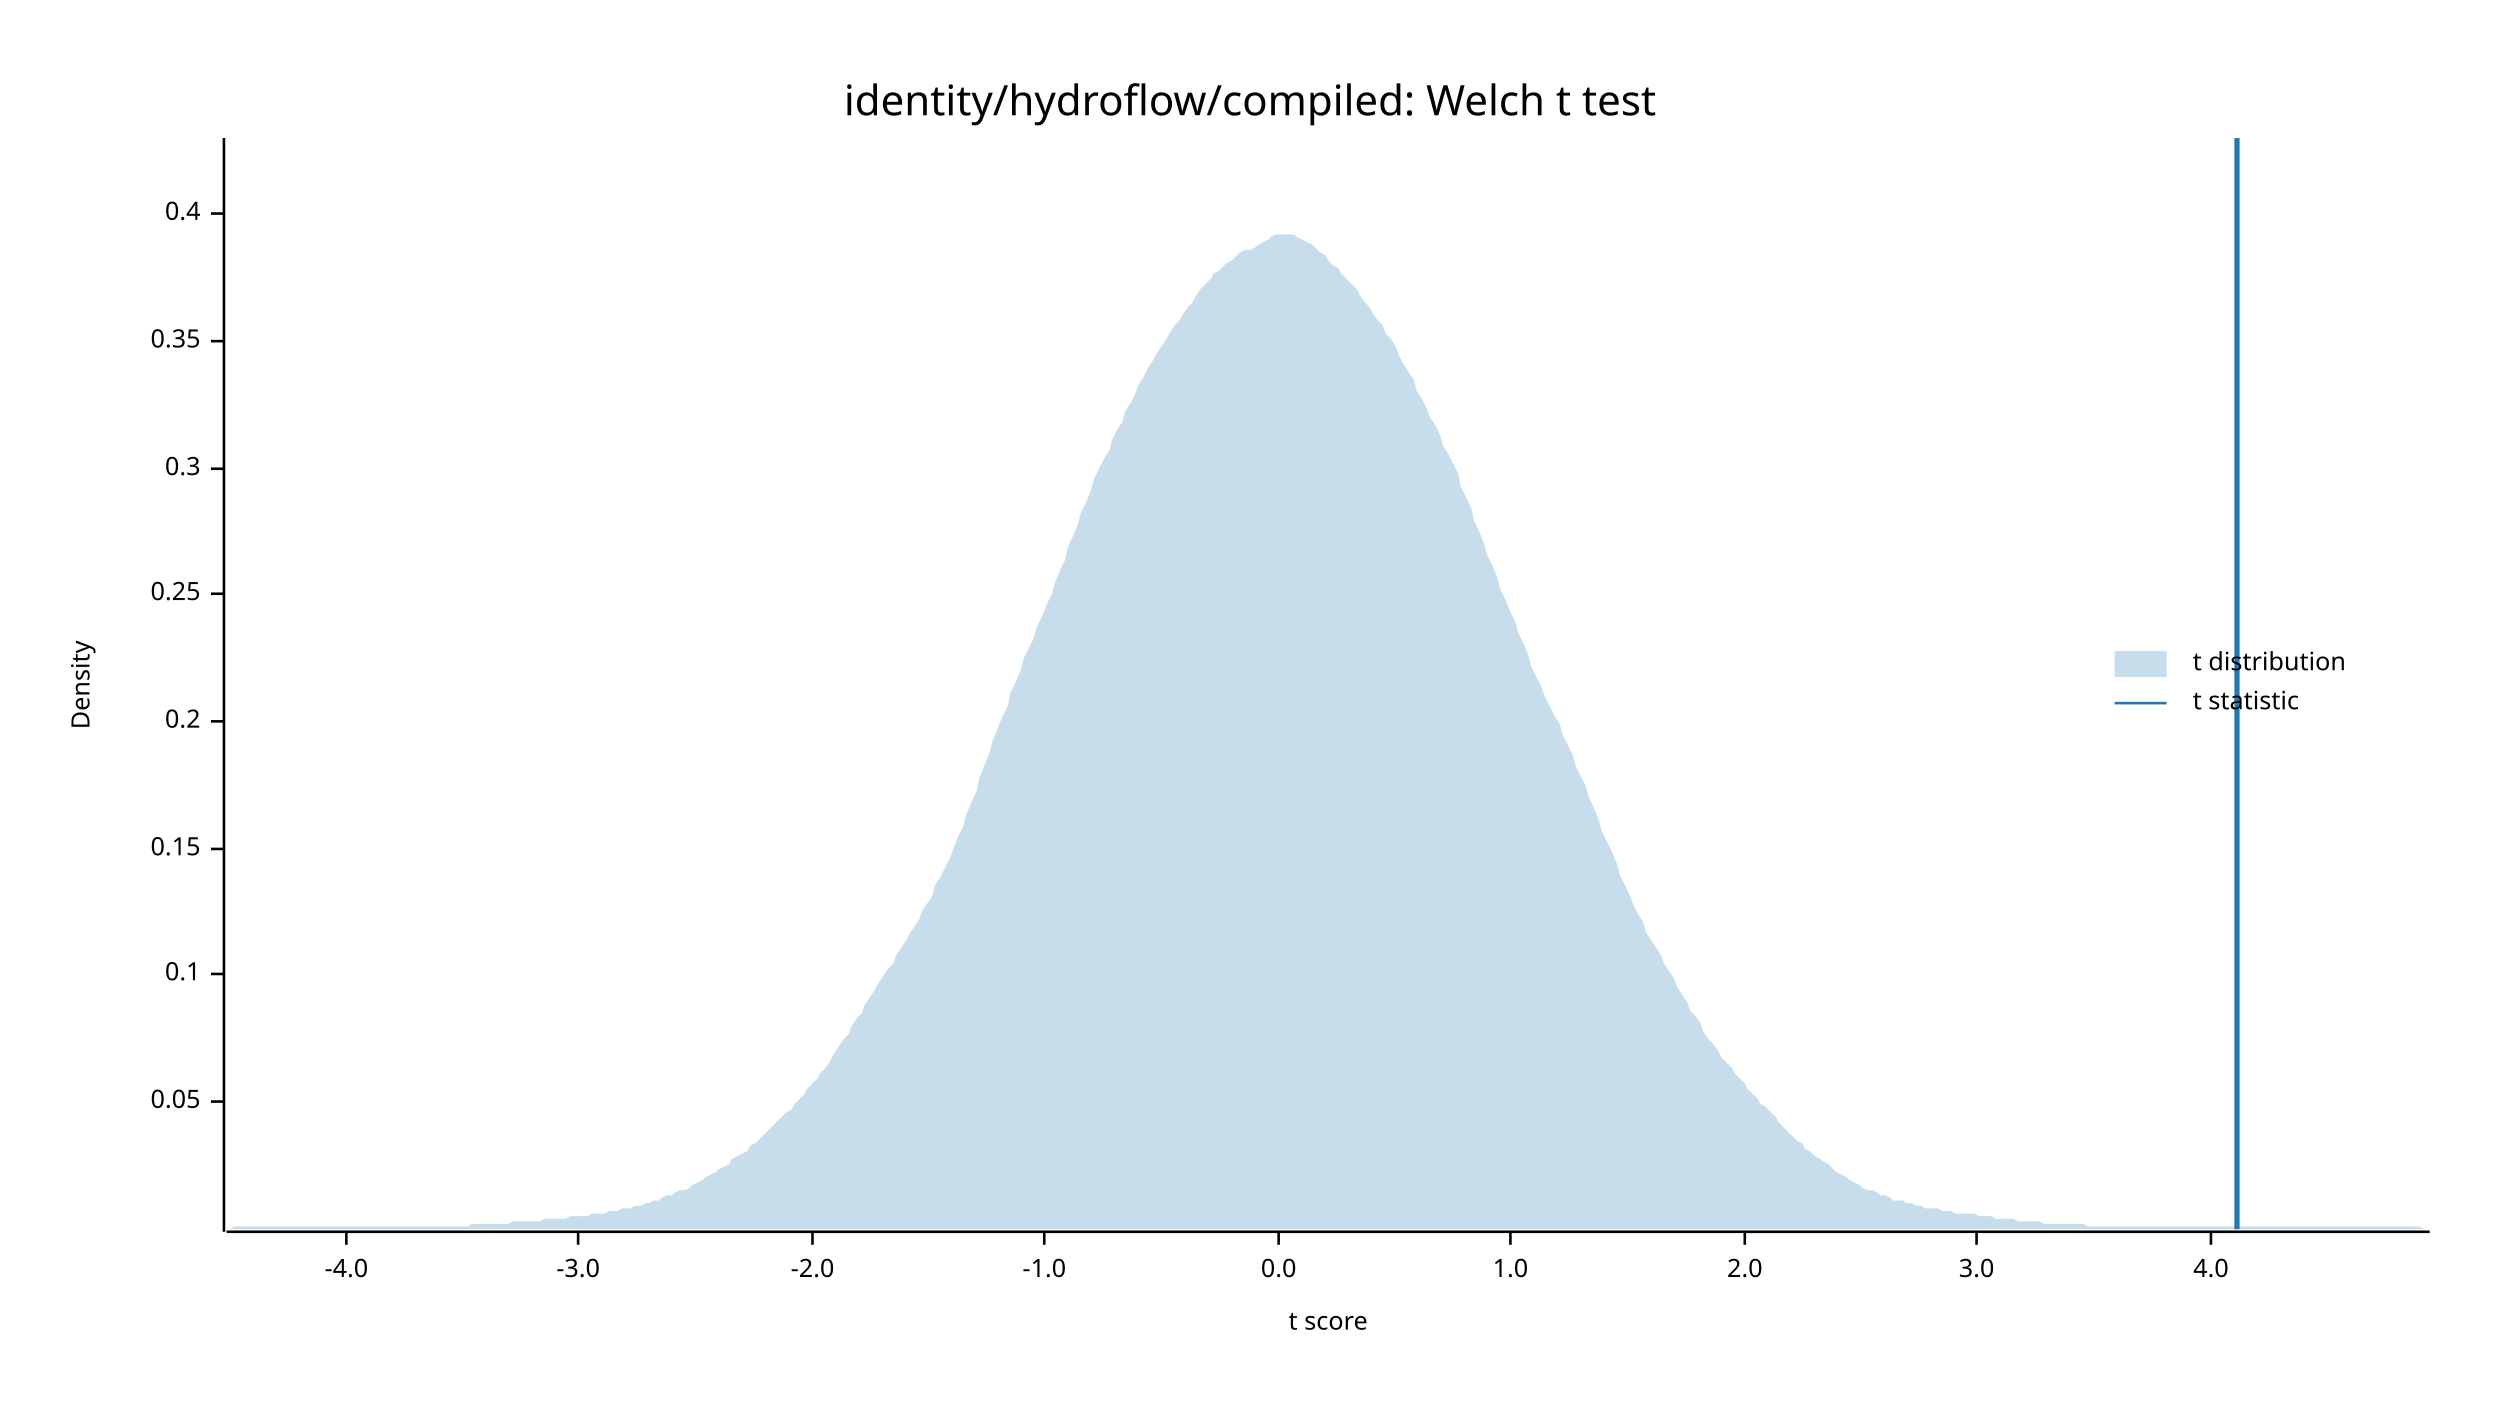
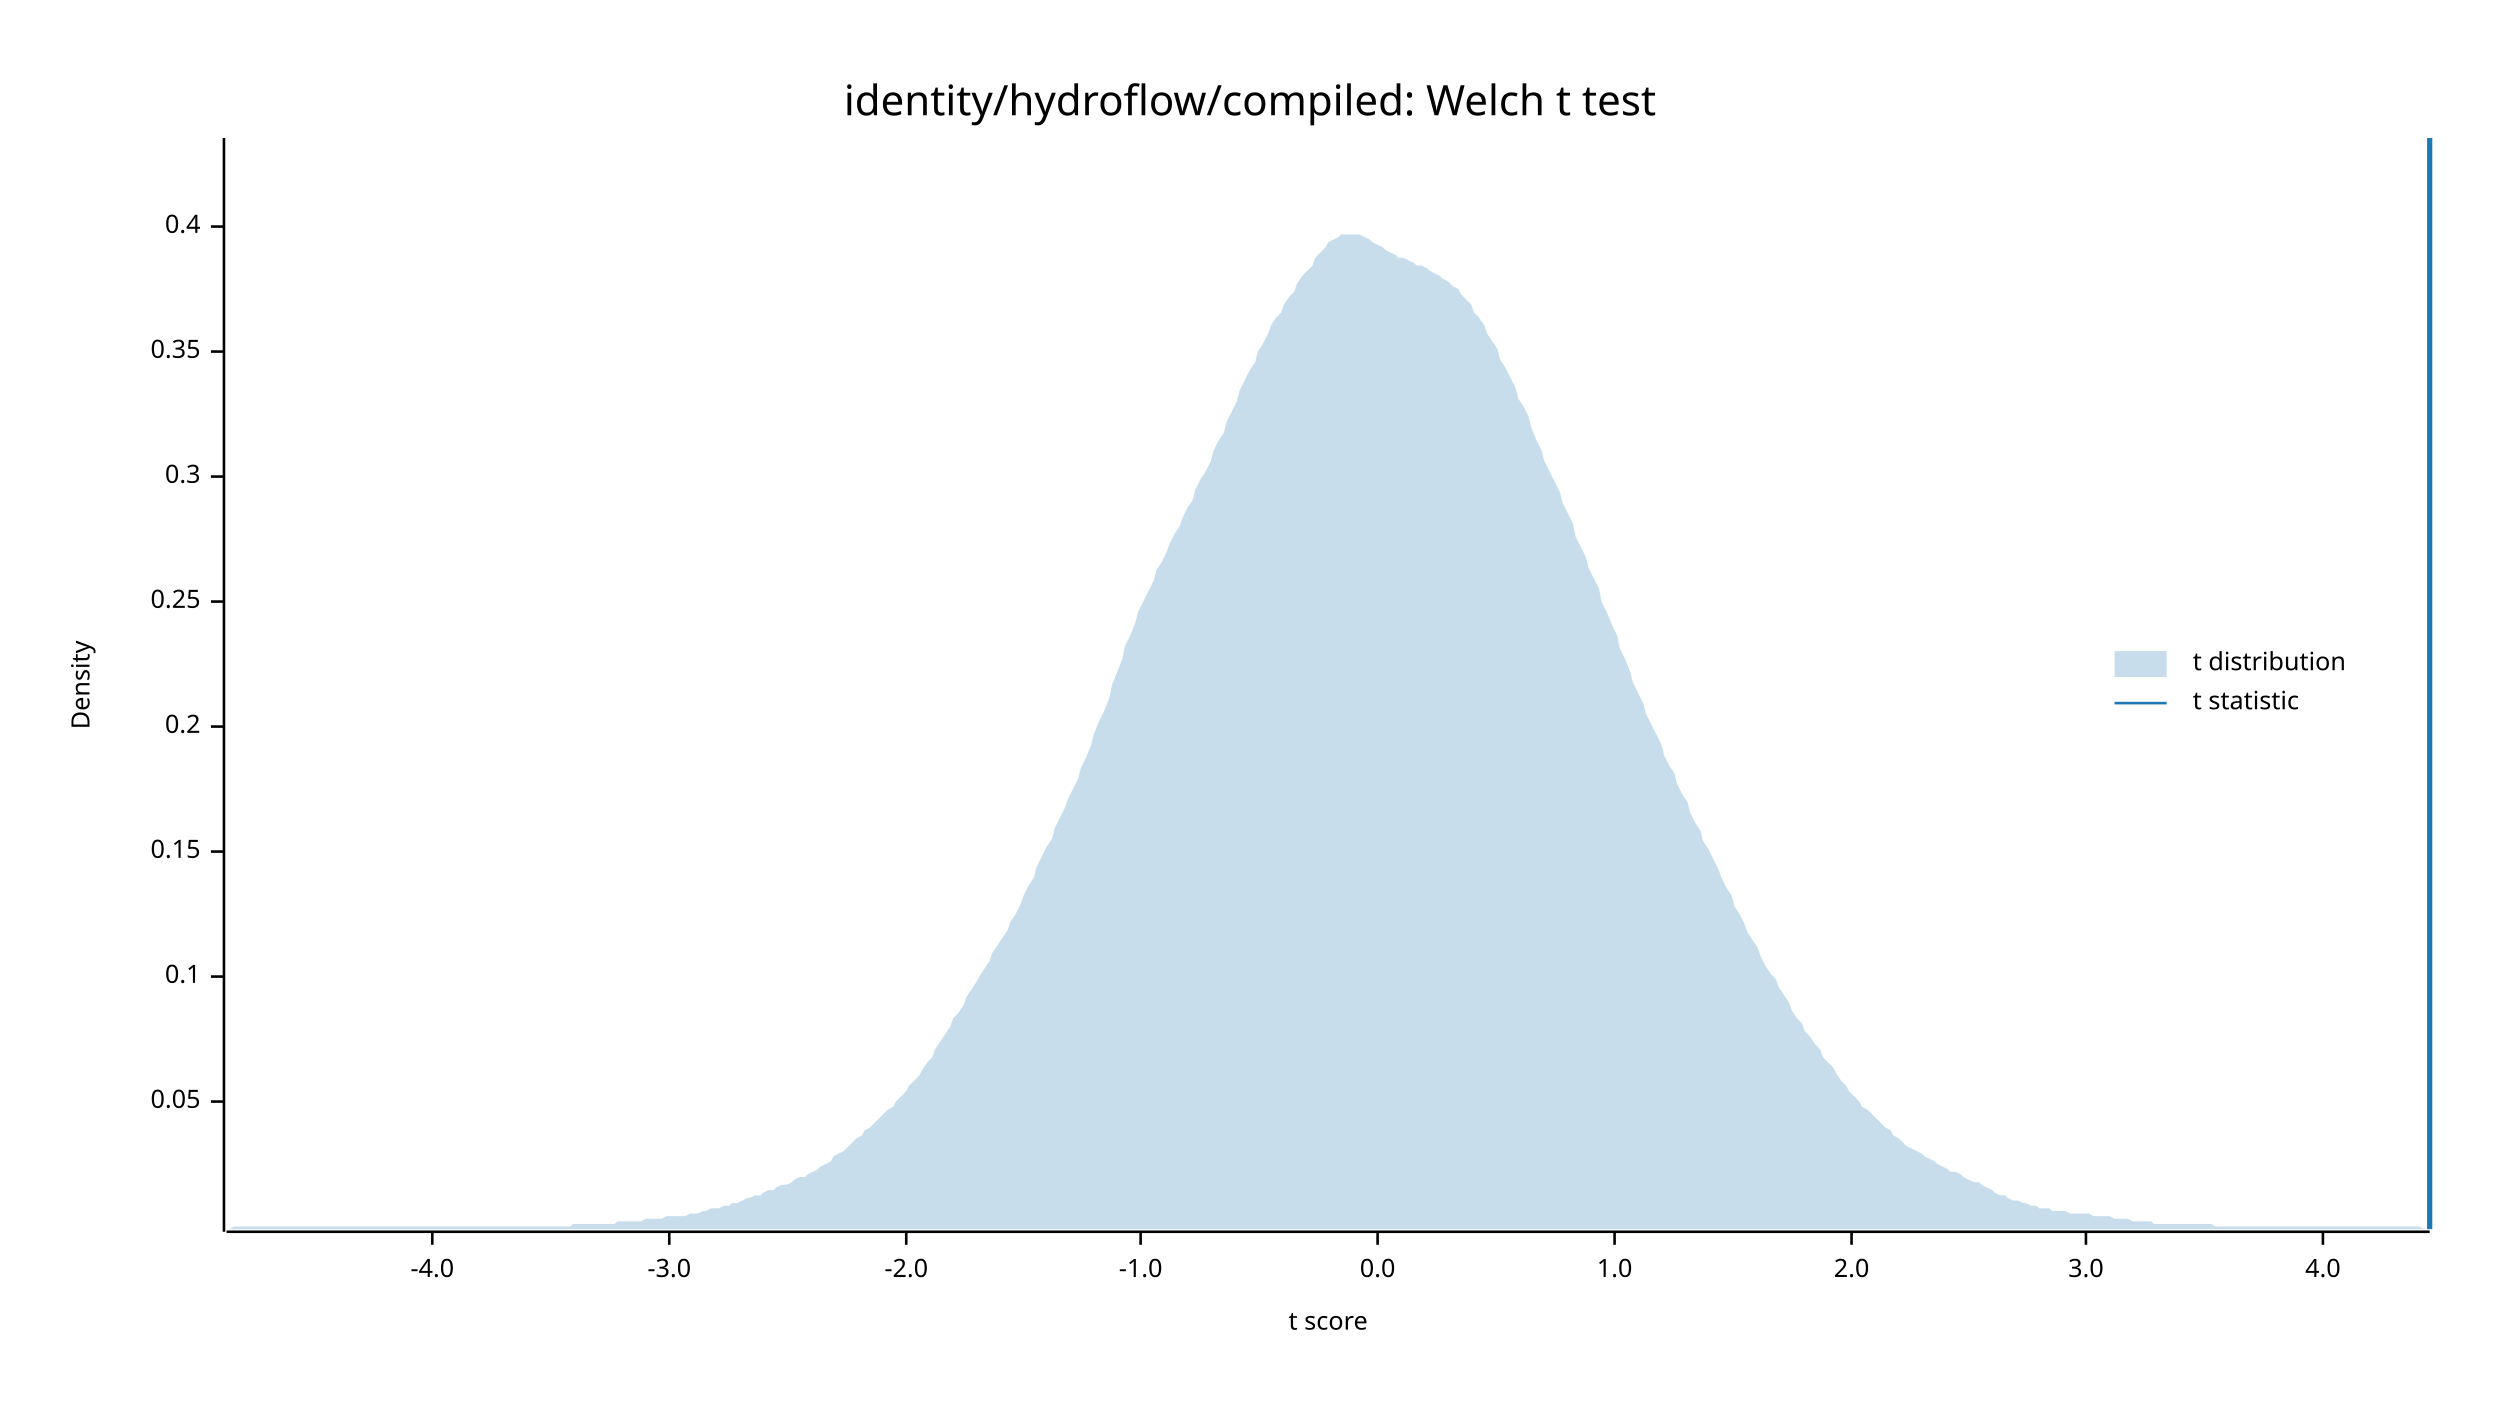
<svg xmlns="http://www.w3.org/2000/svg" width="960" height="540" viewBox="0 0 960 540">
  <text x="480" y="32" dy="0.76em" text-anchor="middle" font-family="sans-serif" font-size="16.129" opacity="1" fill="#000000">
identity/hydroflow/compiled: Welch t test
</text>
  <text x="27" y="263" dy="0.76em" text-anchor="middle" font-family="sans-serif" font-size="9.677" opacity="1" fill="#000000" transform="rotate(270, 27, 263)">
Density
</text>
  <text x="510" y="513" dy="-0.5ex" text-anchor="middle" font-family="sans-serif" font-size="9.677" opacity="1" fill="#000000">
t score
</text>
  <polyline fill="none" opacity="1" stroke="#000000" stroke-width="1" points="86,53 86,473 " />
  <text x="77" y="423" dy="0.5ex" text-anchor="end" font-family="sans-serif" font-size="9.677" opacity="1" fill="#000000">
0.05
</text>
  <polyline fill="none" opacity="1" stroke="#000000" stroke-width="1" points="81,423 86,423 " />
-   <text x="77" y="374" dy="0.5ex" text-anchor="end" font-family="sans-serif" font-size="9.677" opacity="1" fill="#000000">
+   <text x="77" y="375" dy="0.5ex" text-anchor="end" font-family="sans-serif" font-size="9.677" opacity="1" fill="#000000">
0.1
</text>
-   <polyline fill="none" opacity="1" stroke="#000000" stroke-width="1" points="81,374 86,374 " />
-   <text x="77" y="326" dy="0.5ex" text-anchor="end" font-family="sans-serif" font-size="9.677" opacity="1" fill="#000000">
+   <polyline fill="none" opacity="1" stroke="#000000" stroke-width="1" points="81,375 86,375 " />
+   <text x="77" y="327" dy="0.5ex" text-anchor="end" font-family="sans-serif" font-size="9.677" opacity="1" fill="#000000">
0.15
</text>
-   <polyline fill="none" opacity="1" stroke="#000000" stroke-width="1" points="81,326 86,326 " />
-   <text x="77" y="277" dy="0.5ex" text-anchor="end" font-family="sans-serif" font-size="9.677" opacity="1" fill="#000000">
+   <polyline fill="none" opacity="1" stroke="#000000" stroke-width="1" points="81,327 86,327 " />
+   <text x="77" y="279" dy="0.5ex" text-anchor="end" font-family="sans-serif" font-size="9.677" opacity="1" fill="#000000">
0.2
</text>
-   <polyline fill="none" opacity="1" stroke="#000000" stroke-width="1" points="81,277 86,277 " />
-   <text x="77" y="228" dy="0.5ex" text-anchor="end" font-family="sans-serif" font-size="9.677" opacity="1" fill="#000000">
+   <polyline fill="none" opacity="1" stroke="#000000" stroke-width="1" points="81,279 86,279 " />
+   <text x="77" y="231" dy="0.5ex" text-anchor="end" font-family="sans-serif" font-size="9.677" opacity="1" fill="#000000">
0.25
</text>
-   <polyline fill="none" opacity="1" stroke="#000000" stroke-width="1" points="81,228 86,228 " />
-   <text x="77" y="180" dy="0.5ex" text-anchor="end" font-family="sans-serif" font-size="9.677" opacity="1" fill="#000000">
+   <polyline fill="none" opacity="1" stroke="#000000" stroke-width="1" points="81,231 86,231 " />
+   <text x="77" y="183" dy="0.5ex" text-anchor="end" font-family="sans-serif" font-size="9.677" opacity="1" fill="#000000">
0.3
</text>
-   <polyline fill="none" opacity="1" stroke="#000000" stroke-width="1" points="81,180 86,180 " />
-   <text x="77" y="131" dy="0.5ex" text-anchor="end" font-family="sans-serif" font-size="9.677" opacity="1" fill="#000000">
+   <polyline fill="none" opacity="1" stroke="#000000" stroke-width="1" points="81,183 86,183 " />
+   <text x="77" y="135" dy="0.5ex" text-anchor="end" font-family="sans-serif" font-size="9.677" opacity="1" fill="#000000">
0.35
</text>
-   <polyline fill="none" opacity="1" stroke="#000000" stroke-width="1" points="81,131 86,131 " />
-   <text x="77" y="82" dy="0.5ex" text-anchor="end" font-family="sans-serif" font-size="9.677" opacity="1" fill="#000000">
+   <polyline fill="none" opacity="1" stroke="#000000" stroke-width="1" points="81,135 86,135 " />
+   <text x="77" y="87" dy="0.5ex" text-anchor="end" font-family="sans-serif" font-size="9.677" opacity="1" fill="#000000">
0.4
</text>
-   <polyline fill="none" opacity="1" stroke="#000000" stroke-width="1" points="81,82 86,82 " />
+   <polyline fill="none" opacity="1" stroke="#000000" stroke-width="1" points="81,87 86,87 " />
  <polyline fill="none" opacity="1" stroke="#000000" stroke-width="1" points="87,473 933,473 " />
-   <text x="133" y="483" dy="0.76em" text-anchor="middle" font-family="sans-serif" font-size="9.677" opacity="1" fill="#000000">
+   <text x="166" y="483" dy="0.76em" text-anchor="middle" font-family="sans-serif" font-size="9.677" opacity="1" fill="#000000">
-4.0
</text>
-   <polyline fill="none" opacity="1" stroke="#000000" stroke-width="1" points="133,473 133,478 " />
-   <text x="222" y="483" dy="0.76em" text-anchor="middle" font-family="sans-serif" font-size="9.677" opacity="1" fill="#000000">
+   <polyline fill="none" opacity="1" stroke="#000000" stroke-width="1" points="166,473 166,478 " />
+   <text x="257" y="483" dy="0.76em" text-anchor="middle" font-family="sans-serif" font-size="9.677" opacity="1" fill="#000000">
-3.0
</text>
-   <polyline fill="none" opacity="1" stroke="#000000" stroke-width="1" points="222,473 222,478 " />
-   <text x="312" y="483" dy="0.76em" text-anchor="middle" font-family="sans-serif" font-size="9.677" opacity="1" fill="#000000">
+   <polyline fill="none" opacity="1" stroke="#000000" stroke-width="1" points="257,473 257,478 " />
+   <text x="348" y="483" dy="0.76em" text-anchor="middle" font-family="sans-serif" font-size="9.677" opacity="1" fill="#000000">
-2.0
</text>
-   <polyline fill="none" opacity="1" stroke="#000000" stroke-width="1" points="312,473 312,478 " />
-   <text x="401" y="483" dy="0.76em" text-anchor="middle" font-family="sans-serif" font-size="9.677" opacity="1" fill="#000000">
+   <polyline fill="none" opacity="1" stroke="#000000" stroke-width="1" points="348,473 348,478 " />
+   <text x="438" y="483" dy="0.76em" text-anchor="middle" font-family="sans-serif" font-size="9.677" opacity="1" fill="#000000">
-1.0
</text>
-   <polyline fill="none" opacity="1" stroke="#000000" stroke-width="1" points="401,473 401,478 " />
-   <text x="491" y="483" dy="0.76em" text-anchor="middle" font-family="sans-serif" font-size="9.677" opacity="1" fill="#000000">
+   <polyline fill="none" opacity="1" stroke="#000000" stroke-width="1" points="438,473 438,478 " />
+   <text x="529" y="483" dy="0.76em" text-anchor="middle" font-family="sans-serif" font-size="9.677" opacity="1" fill="#000000">
0.0
</text>
-   <polyline fill="none" opacity="1" stroke="#000000" stroke-width="1" points="491,473 491,478 " />
-   <text x="580" y="483" dy="0.76em" text-anchor="middle" font-family="sans-serif" font-size="9.677" opacity="1" fill="#000000">
+   <polyline fill="none" opacity="1" stroke="#000000" stroke-width="1" points="529,473 529,478 " />
+   <text x="620" y="483" dy="0.76em" text-anchor="middle" font-family="sans-serif" font-size="9.677" opacity="1" fill="#000000">
1.0
</text>
-   <polyline fill="none" opacity="1" stroke="#000000" stroke-width="1" points="580,473 580,478 " />
-   <text x="670" y="483" dy="0.76em" text-anchor="middle" font-family="sans-serif" font-size="9.677" opacity="1" fill="#000000">
+   <polyline fill="none" opacity="1" stroke="#000000" stroke-width="1" points="620,473 620,478 " />
+   <text x="711" y="483" dy="0.76em" text-anchor="middle" font-family="sans-serif" font-size="9.677" opacity="1" fill="#000000">
2.0
</text>
-   <polyline fill="none" opacity="1" stroke="#000000" stroke-width="1" points="670,473 670,478 " />
-   <text x="759" y="483" dy="0.76em" text-anchor="middle" font-family="sans-serif" font-size="9.677" opacity="1" fill="#000000">
+   <polyline fill="none" opacity="1" stroke="#000000" stroke-width="1" points="711,473 711,478 " />
+   <text x="801" y="483" dy="0.76em" text-anchor="middle" font-family="sans-serif" font-size="9.677" opacity="1" fill="#000000">
3.0
</text>
-   <polyline fill="none" opacity="1" stroke="#000000" stroke-width="1" points="759,473 759,478 " />
-   <text x="849" y="483" dy="0.76em" text-anchor="middle" font-family="sans-serif" font-size="9.677" opacity="1" fill="#000000">
+   <polyline fill="none" opacity="1" stroke="#000000" stroke-width="1" points="801,473 801,478 " />
+   <text x="892" y="483" dy="0.76em" text-anchor="middle" font-family="sans-serif" font-size="9.677" opacity="1" fill="#000000">
4.0
</text>
-   <polyline fill="none" opacity="1" stroke="#000000" stroke-width="1" points="849,473 849,478 " />
-   <polygon opacity="0.25" fill="#1F78B4" points="87,472 88,472 90,471 92,471 93,471 95,471 97,471 98,471 100,471 102,471 103,471 105,471 107,471 109,471 110,471 112,471 114,471 115,471 117,471 119,471 120,471 122,471 124,471 125,471 127,471 129,471 131,471 132,471 134,471 136,471 137,471 139,471 141,471 142,471 144,471 146,471 148,471 149,471 151,471 153,471 154,471 156,471 158,471 159,471 161,471 163,471 164,471 166,471 168,471 170,471 171,471 173,471 175,471 176,471 178,471 180,471 181,470 183,470 185,470 187,470 188,470 190,470 192,470 193,470 195,470 197,469 198,469 200,469 202,469 203,469 205,469 207,469 209,468 210,468 212,468 214,468 215,468 217,468 219,467 220,467 222,467 224,467 226,467 227,466 229,466 231,466 232,466 234,465 236,465 237,465 239,464 241,464 242,464 244,463 246,463 248,462 249,462 251,461 253,461 254,460 256,459 258,459 259,458 261,457 263,457 265,456 266,455 268,454 270,453 271,452 273,451 275,450 276,449 278,448 280,447 281,445 283,444 285,443 287,442 288,440 290,439 292,437 293,436 295,434 297,432 298,431 300,429 302,427 304,426 305,424 307,422 309,420 310,418 312,416 314,414 315,412 317,410 319,407 320,405 322,402 324,399 326,397 327,394 329,391 331,389 332,386 334,383 336,380 337,378 339,375 341,372 343,370 344,367 346,364 348,361 349,359 351,356 353,353 354,350 356,347 358,344 359,340 361,337 363,333 365,329 366,326 368,321 370,317 371,313 373,308 375,304 376,299 378,294 380,289 381,285 383,280 385,275 387,271 388,266 390,262 392,257 393,253 395,249 397,245 398,241 400,237 402,232 404,228 405,224 407,219 409,215 410,210 412,206 414,201 415,197 417,193 419,188 420,184 422,180 424,176 426,173 427,169 429,165 431,162 432,158 434,155 436,151 437,148 439,145 441,141 443,138 444,136 446,133 448,130 449,128 451,125 453,123 454,121 456,118 458,116 459,114 461,111 463,109 465,107 466,105 468,104 470,102 471,101 473,100 475,98 476,97 478,96 480,96 482,95 483,94 485,93 487,92 488,91 490,90 492,90 493,90 495,90 497,90 498,91 500,92 502,93 504,94 505,95 507,97 509,98 510,100 512,102 514,103 515,105 517,107 519,109 521,111 522,113 524,116 526,118 527,120 529,123 531,125 532,128 534,130 536,133 537,136 539,140 541,143 543,146 544,150 546,153 548,157 549,160 551,163 553,167 554,171 556,174 558,178 560,182 561,187 563,191 565,195 566,200 568,204 570,209 571,213 573,217 575,222 576,226 578,230 580,235 582,239 583,243 585,247 587,252 588,256 590,260 592,264 593,267 595,271 597,275 599,278 600,282 602,286 604,290 605,294 607,298 609,302 610,306 612,310 614,315 615,319 617,323 619,327 621,332 622,336 624,340 626,344 627,347 629,351 631,354 632,358 634,361 636,364 638,367 639,370 641,373 643,376 644,379 646,382 648,385 649,388 651,390 653,393 654,396 656,399 658,401 660,404 661,406 663,408 665,410 666,412 668,414 670,416 671,418 673,420 675,422 676,424 678,425 680,427 682,429 683,431 685,433 687,435 688,436 690,438 692,439 693,441 695,442 697,444 699,445 700,446 702,447 704,449 705,450 707,451 709,452 710,453 712,454 714,455 715,456 717,457 719,457 721,458 722,459 724,459 726,460 727,461 729,461 731,461 732,462 734,462 736,463 738,463 739,464 741,464 743,464 744,464 746,465 748,465 749,465 751,466 753,466 754,466 756,466 758,466 760,467 761,467 763,467 765,467 766,468 768,468 770,468 771,468 773,468 775,469 777,469 778,469 780,469 782,469 783,469 785,470 787,470 788,470 790,470 792,470 793,470 795,470 797,470 799,470 800,470 802,471 804,471 805,471 807,471 809,471 810,471 812,471 814,471 816,471 817,471 819,471 821,471 822,471 824,471 826,471 827,471 829,471 831,471 832,471 834,471 836,471 838,471 839,471 841,471 843,471 844,471 846,471 848,471 849,471 851,471 853,471 855,471 856,471 858,471 860,471 861,471 863,471 865,471 866,471 868,471 870,471 871,471 873,471 875,471 877,471 878,471 880,471 882,471 883,471 885,471 887,471 888,471 890,471 892,471 894,471 895,471 897,471 899,471 900,471 902,471 904,471 905,471 907,471 909,471 910,471 912,471 914,471 916,471 917,471 919,471 921,471 922,471 924,471 926,471 927,471 929,471 931,472 933,472 933,472 87,472 " />
-   <polyline fill="none" opacity="1" stroke="#1F78B4" stroke-width="2" points="859,472 859,53 " />
+   <polyline fill="none" opacity="1" stroke="#000000" stroke-width="1" points="892,473 892,478 " />
+   <polygon opacity="0.25" fill="#1F78B4" points="87,472 88,472 90,471 92,471 93,471 95,471 97,471 98,471 100,471 102,471 103,471 105,471 107,471 109,471 110,471 112,471 114,471 115,471 117,471 119,471 120,471 122,471 124,471 125,471 127,471 129,471 131,471 132,471 134,471 136,471 137,471 139,471 141,471 142,471 144,471 146,471 148,471 149,471 151,471 153,471 154,471 156,471 158,471 159,471 161,471 163,471 164,471 166,471 168,471 170,471 171,471 173,471 175,471 176,471 178,471 180,471 181,471 183,471 185,471 187,471 188,471 190,471 192,471 193,471 195,471 197,471 198,471 200,471 202,471 203,471 205,471 207,471 209,471 210,471 212,471 214,471 215,471 217,471 219,471 220,470 222,470 224,470 226,470 227,470 229,470 231,470 232,470 234,470 236,470 237,469 239,469 241,469 242,469 244,469 246,469 248,468 249,468 251,468 253,468 254,468 256,467 258,467 259,467 261,467 263,467 265,466 266,466 268,466 270,465 271,465 273,464 275,464 276,464 278,463 280,463 281,462 283,462 285,461 287,460 288,460 290,459 292,459 293,458 295,457 297,457 298,456 300,455 302,455 304,454 305,453 307,452 309,452 310,451 312,450 314,449 315,448 317,447 319,446 320,444 322,443 324,442 326,440 327,439 329,437 331,436 332,434 334,433 336,431 337,430 339,428 341,426 343,425 344,423 346,421 348,419 349,417 351,415 353,413 354,411 356,408 358,406 359,403 361,400 363,397 365,394 366,391 368,389 370,386 371,383 373,380 375,377 376,375 378,372 380,369 381,366 383,363 385,360 387,357 388,354 390,351 392,347 393,344 395,340 397,337 398,333 400,329 402,325 404,322 405,318 407,314 409,310 410,307 412,303 414,299 415,295 417,291 419,286 420,282 422,277 424,273 426,268 427,263 429,258 431,253 432,248 434,244 436,239 437,235 439,231 441,227 443,223 444,219 446,216 448,212 449,209 451,205 453,202 454,199 456,195 458,192 459,188 461,184 463,181 465,177 466,173 468,169 470,166 471,162 473,158 475,154 476,150 478,146 480,142 482,139 483,135 485,132 487,128 488,125 490,122 492,120 493,117 495,114 497,112 498,109 500,106 502,104 504,102 505,99 507,97 509,95 510,93 512,92 514,91 515,90 517,90 519,90 521,90 522,90 524,91 526,92 527,93 529,94 531,95 532,96 534,97 536,98 537,99 539,99 541,100 543,101 544,102 546,102 548,103 549,104 551,105 553,106 554,107 556,108 558,110 560,111 561,113 563,115 565,117 566,120 568,122 570,125 571,128 573,131 575,134 576,138 578,141 580,145 582,149 583,153 585,156 587,160 588,164 590,169 592,173 593,177 595,181 597,185 599,189 600,193 602,197 604,201 605,206 607,210 609,214 610,218 612,222 614,226 615,231 617,235 619,240 621,244 622,249 624,253 626,258 627,262 629,266 631,270 632,274 634,278 636,282 638,286 639,290 641,294 643,297 644,301 646,305 648,308 649,312 651,316 653,319 654,323 656,326 658,330 660,334 661,337 663,341 665,344 666,348 668,351 670,355 671,358 673,361 675,364 676,367 678,371 680,374 682,376 683,379 685,382 687,385 688,388 690,391 692,393 693,396 695,398 697,401 699,403 700,406 702,408 704,410 705,412 707,415 709,417 710,419 712,421 714,423 715,425 717,426 719,428 721,430 722,431 724,433 726,434 727,436 729,437 731,439 732,440 734,441 736,442 738,443 739,444 741,445 743,446 744,447 746,448 748,449 749,450 751,450 753,451 754,452 756,453 758,454 760,454 761,455 763,456 765,457 766,458 768,459 770,459 771,460 773,461 775,461 777,462 778,462 780,463 782,463 783,464 785,464 787,464 788,465 790,465 792,465 793,465 795,466 797,466 799,466 800,466 802,466 804,467 805,467 807,467 809,467 810,467 812,468 814,468 816,468 817,468 819,469 821,469 822,469 824,469 826,469 827,470 829,470 831,470 832,470 834,470 836,470 838,470 839,470 841,470 843,470 844,470 846,470 848,470 849,470 851,471 853,471 855,471 856,471 858,471 860,471 861,471 863,471 865,471 866,471 868,471 870,471 871,471 873,471 875,471 877,471 878,471 880,471 882,471 883,471 885,471 887,471 888,471 890,471 892,471 894,471 895,471 897,471 899,471 900,471 902,471 904,471 905,471 907,471 909,471 910,471 912,471 914,471 916,471 917,471 919,471 921,471 922,471 924,471 926,471 927,471 929,471 931,472 933,472 933,472 87,472 " />
+   <polyline fill="none" opacity="1" stroke="#1F78B4" stroke-width="2" points="933,472 933,53 " />
  <text x="842" y="250" dy="0.76em" text-anchor="start" font-family="sans-serif" font-size="9.677" opacity="1" fill="#000000">
t distribution
</text>
  <text x="842" y="265" dy="0.76em" text-anchor="start" font-family="sans-serif" font-size="9.677" opacity="1" fill="#000000">
t statistic
</text>
  <rect x="812" y="250" width="20" height="10" opacity="0.25" fill="#1F78B4" stroke="none" />
  <polyline fill="none" opacity="1" stroke="#1F78B4" stroke-width="1" points="812,270 832,270 " />
</svg>
